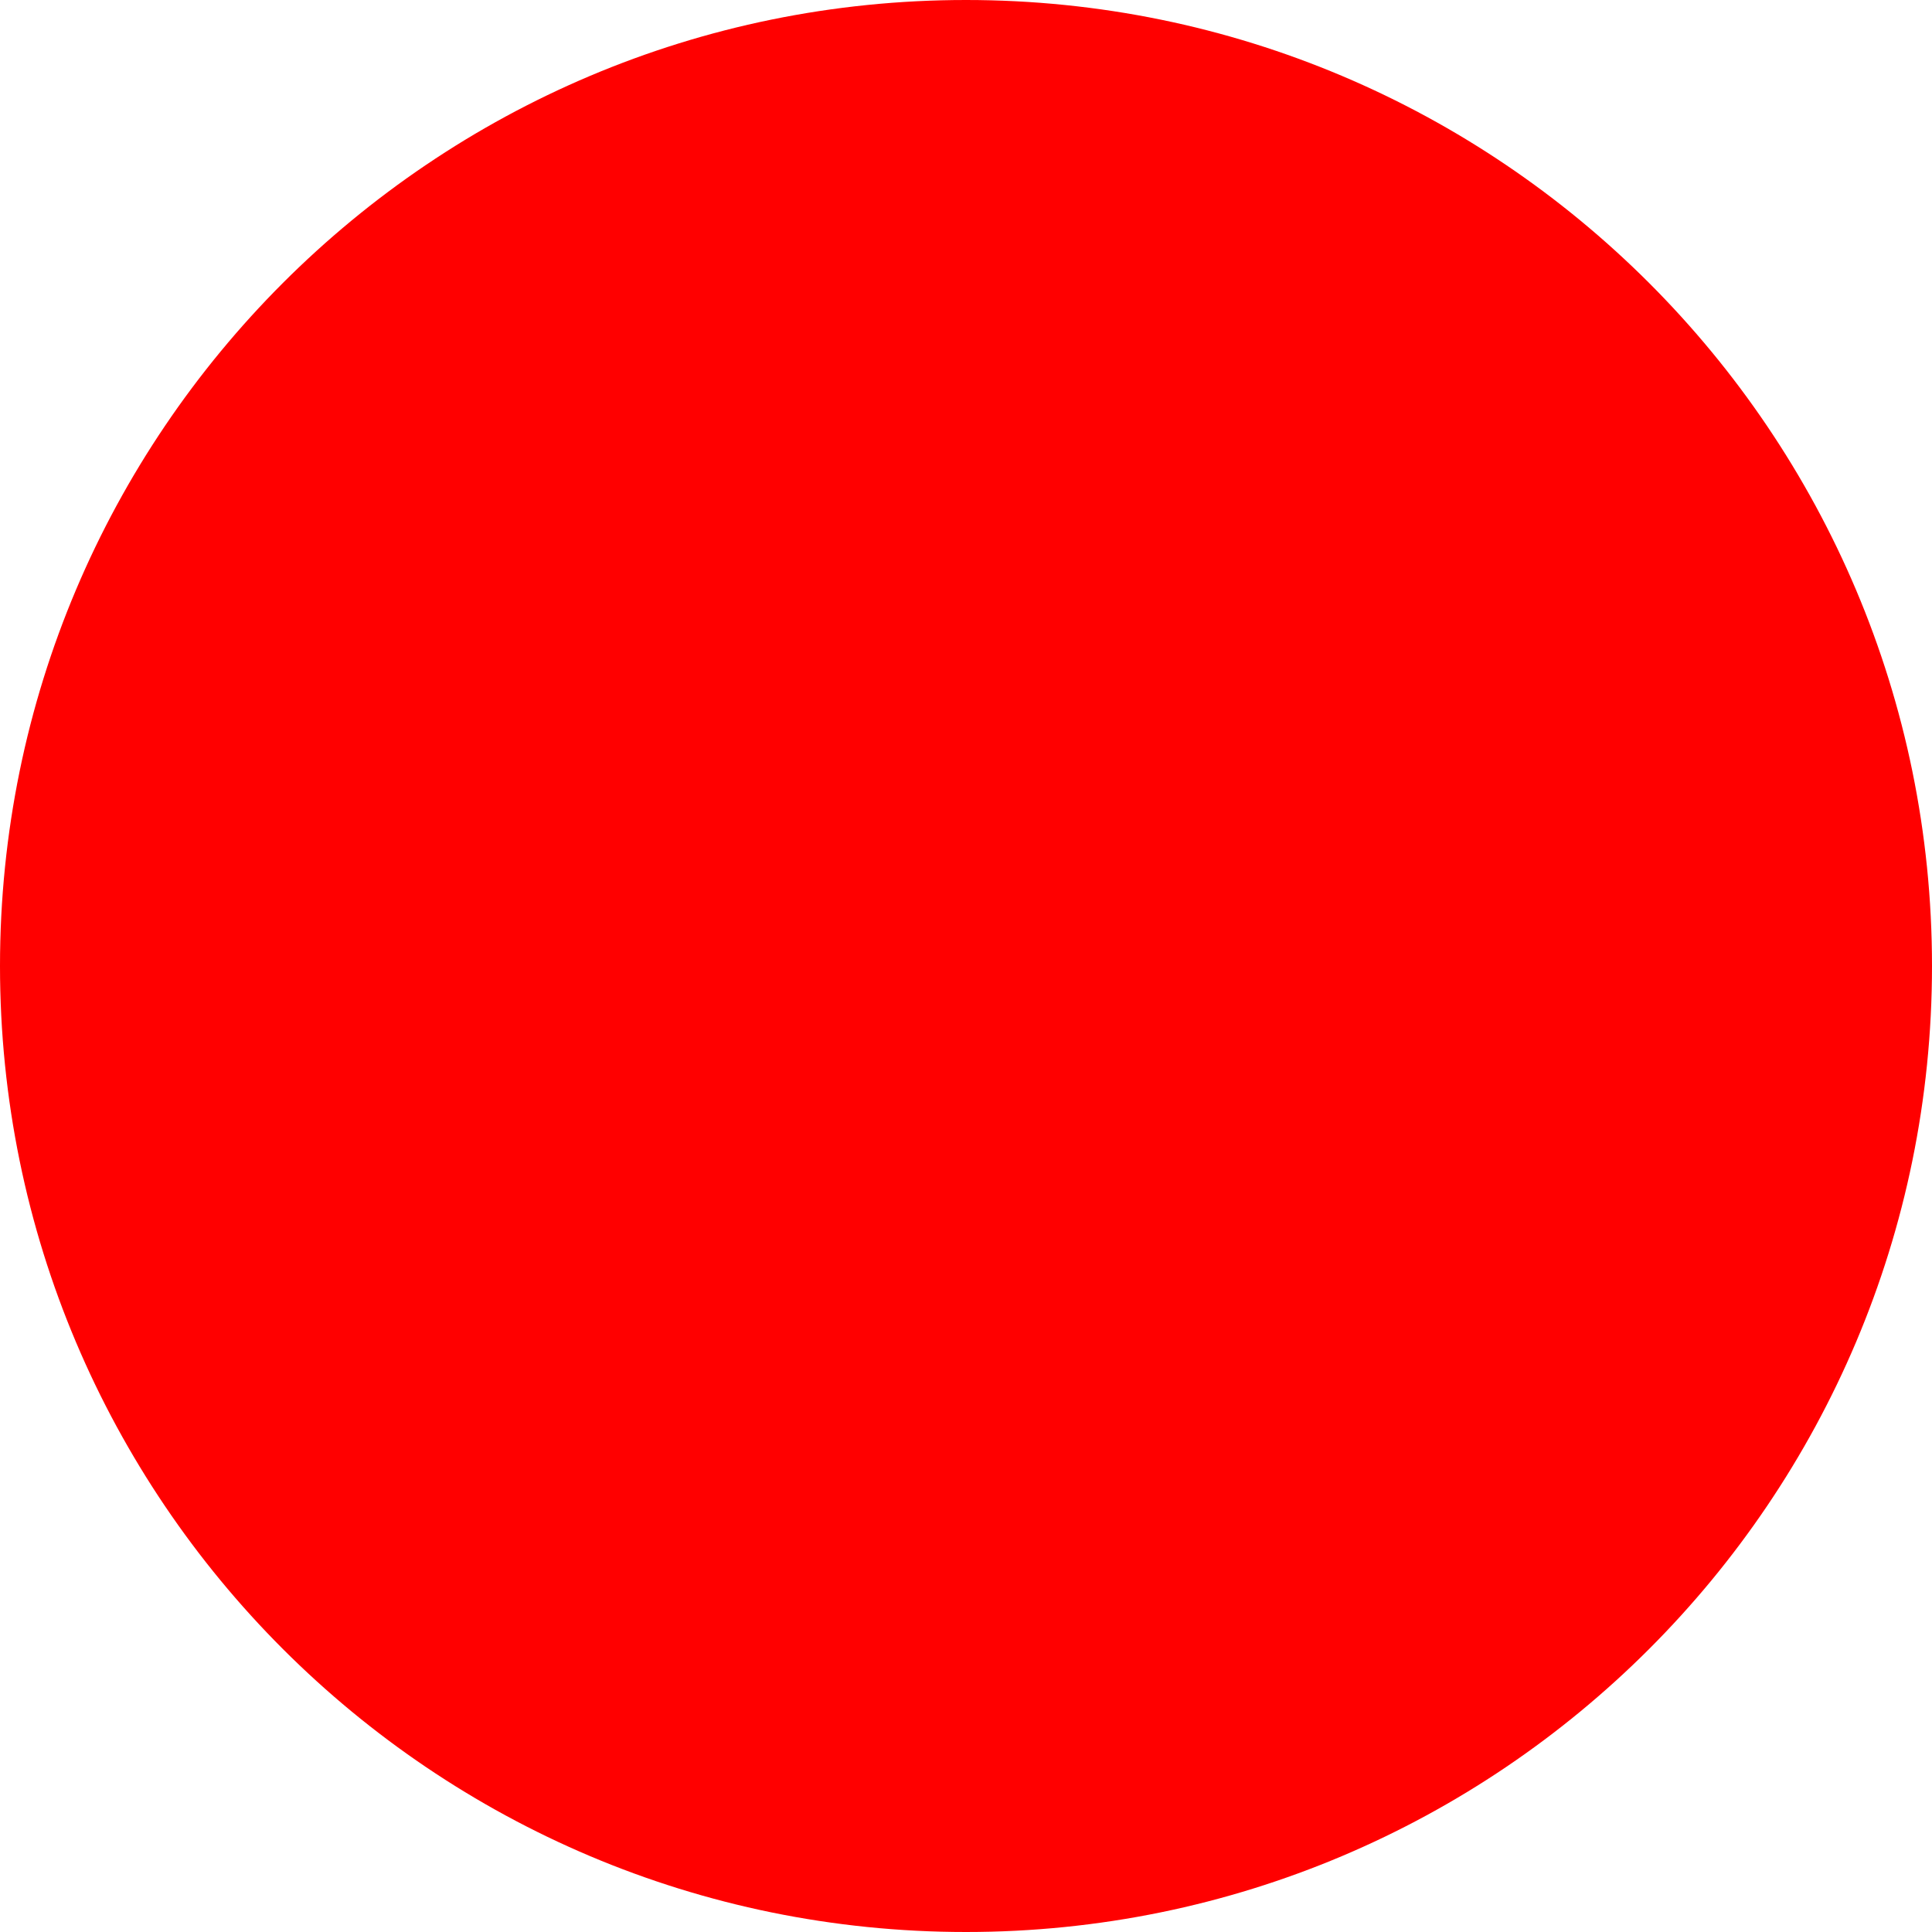
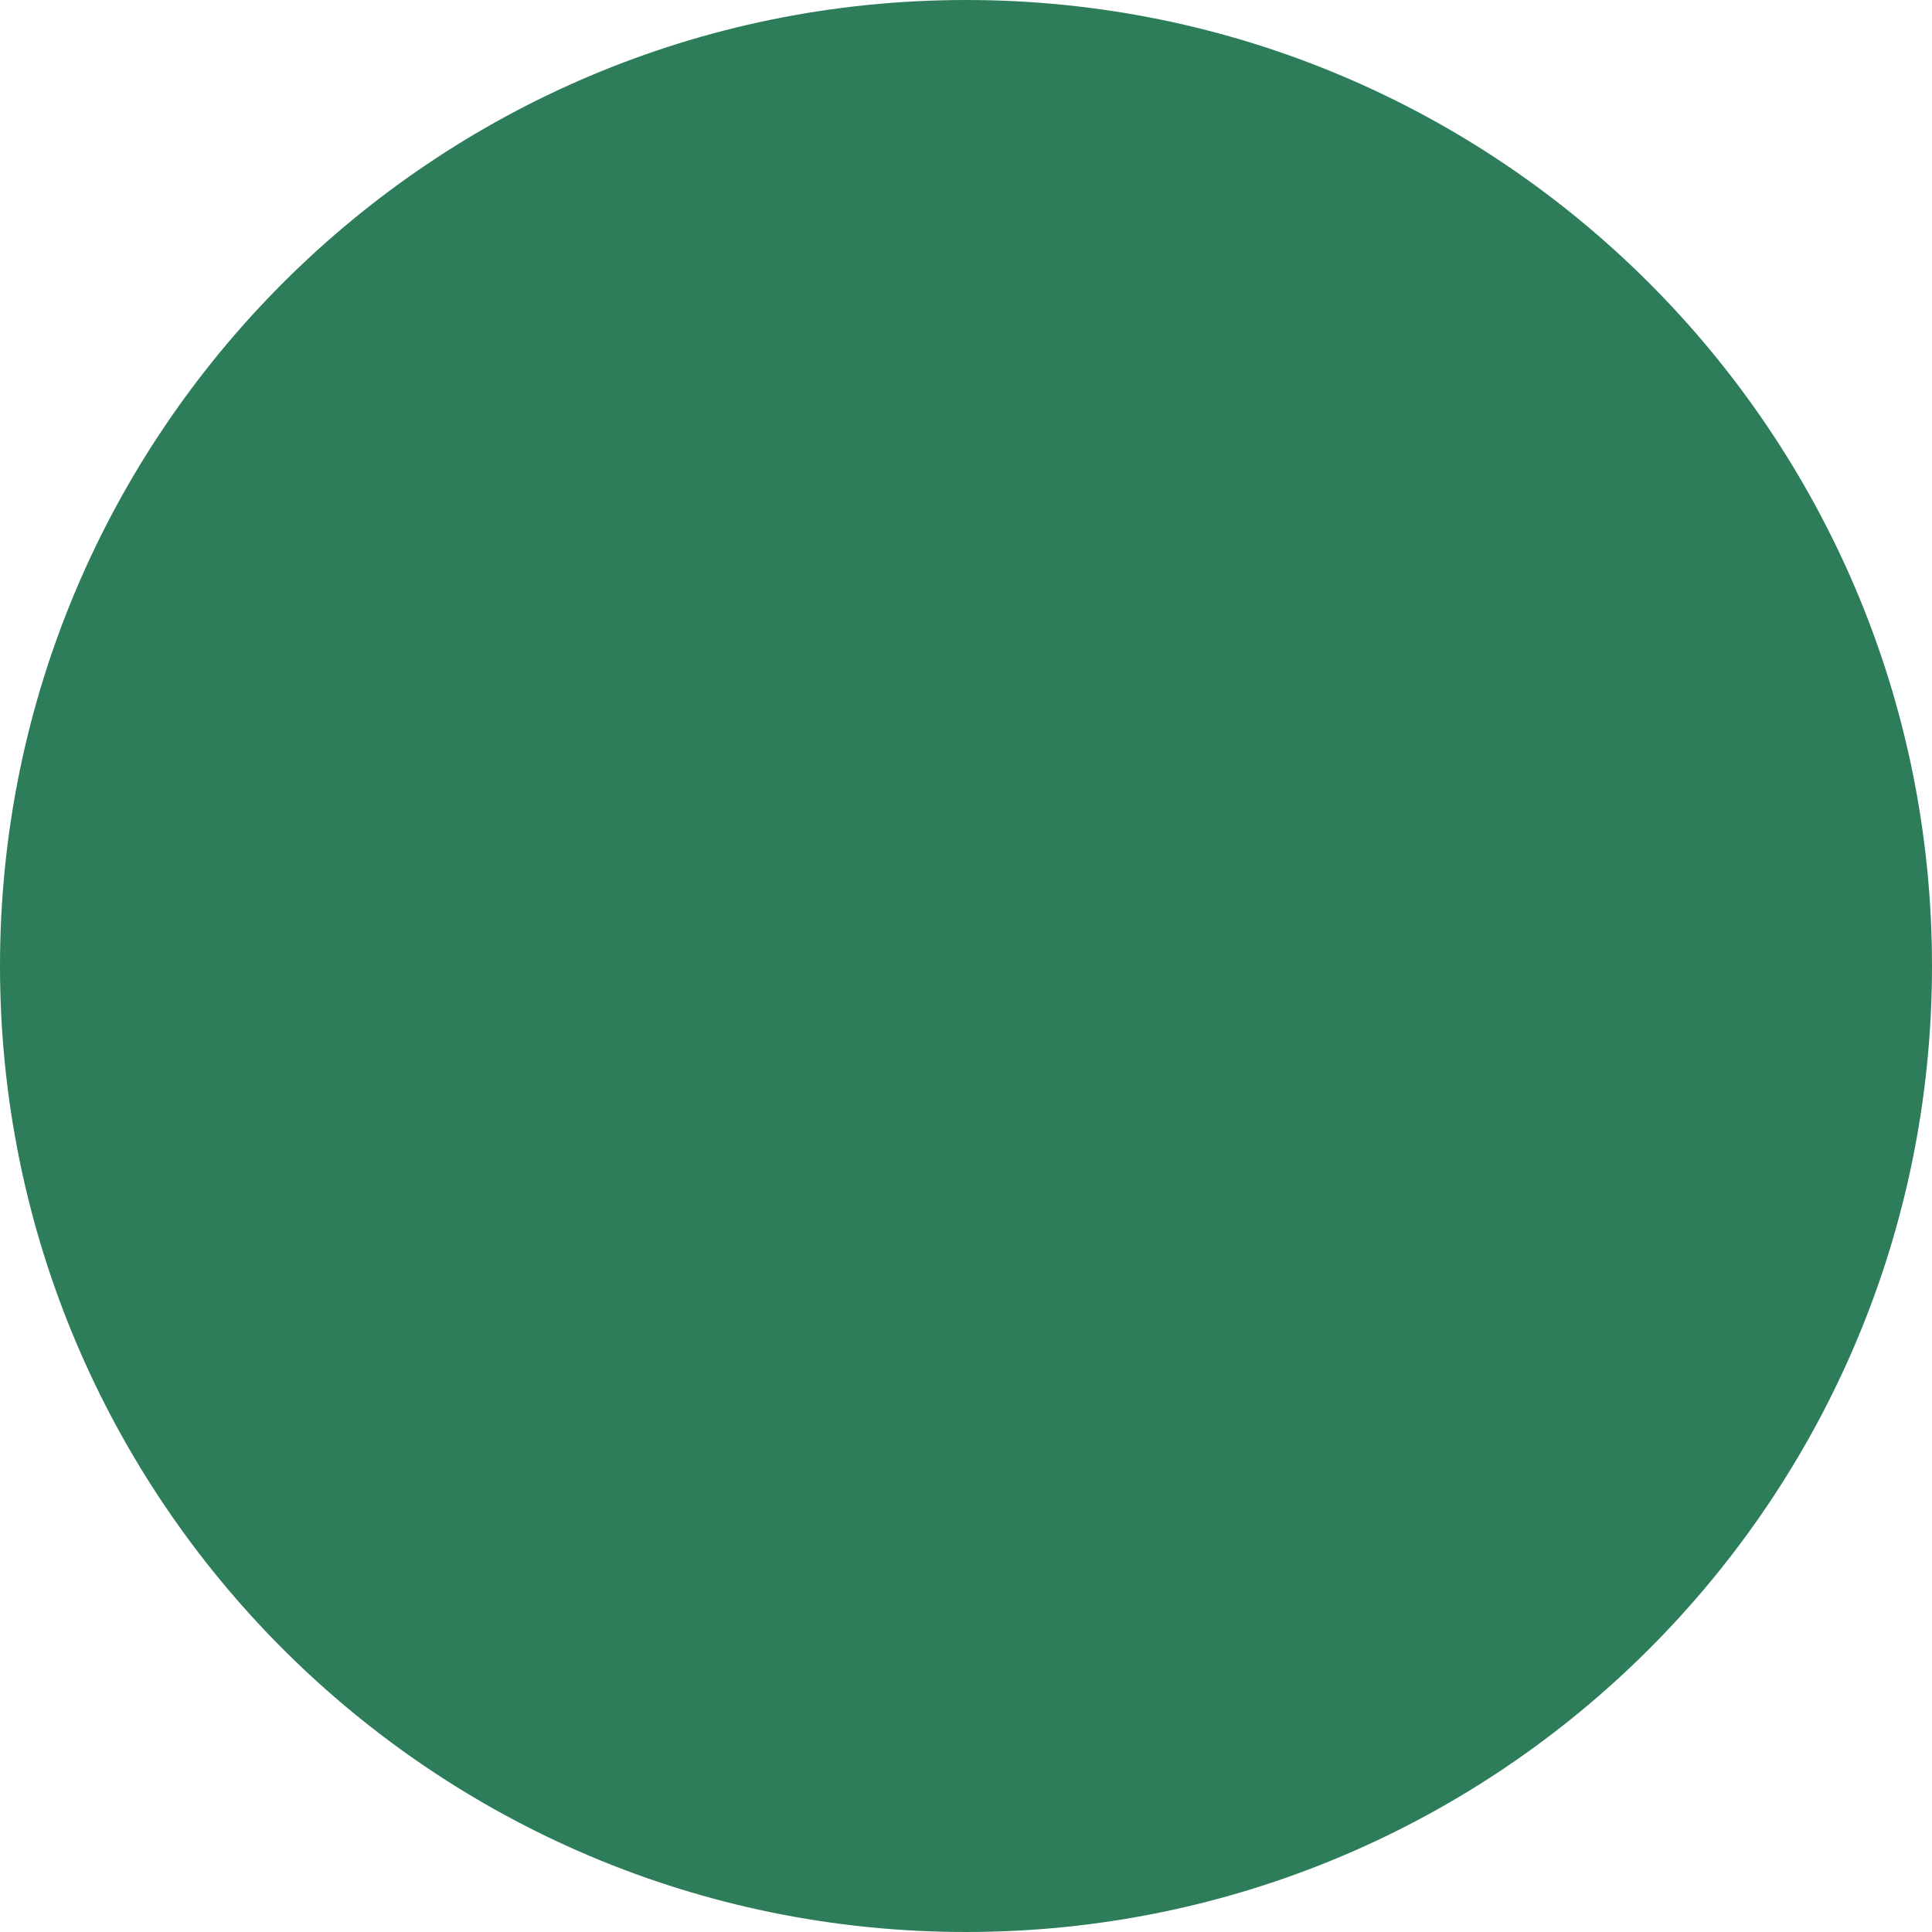
<svg xmlns="http://www.w3.org/2000/svg" width="512" height="512">
-   <circle cx="256" cy="256" r="256" fill="red" />
+   <circle cx="256" cy="256" r="256" fill="#2d7d5a" />
</svg>
